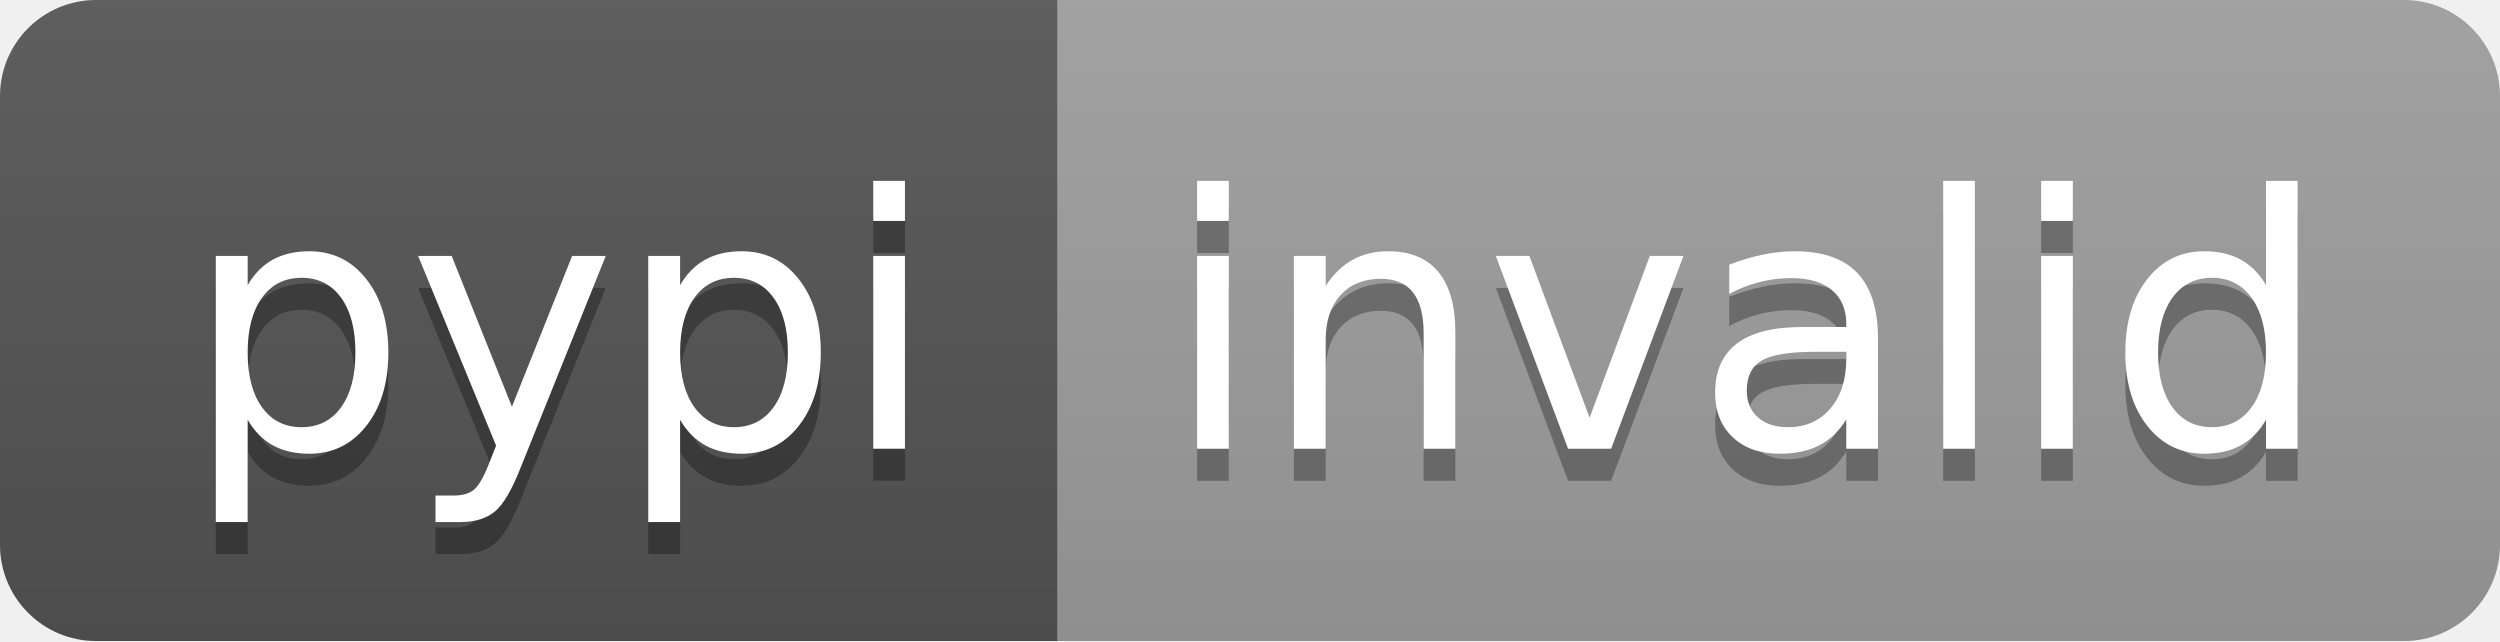
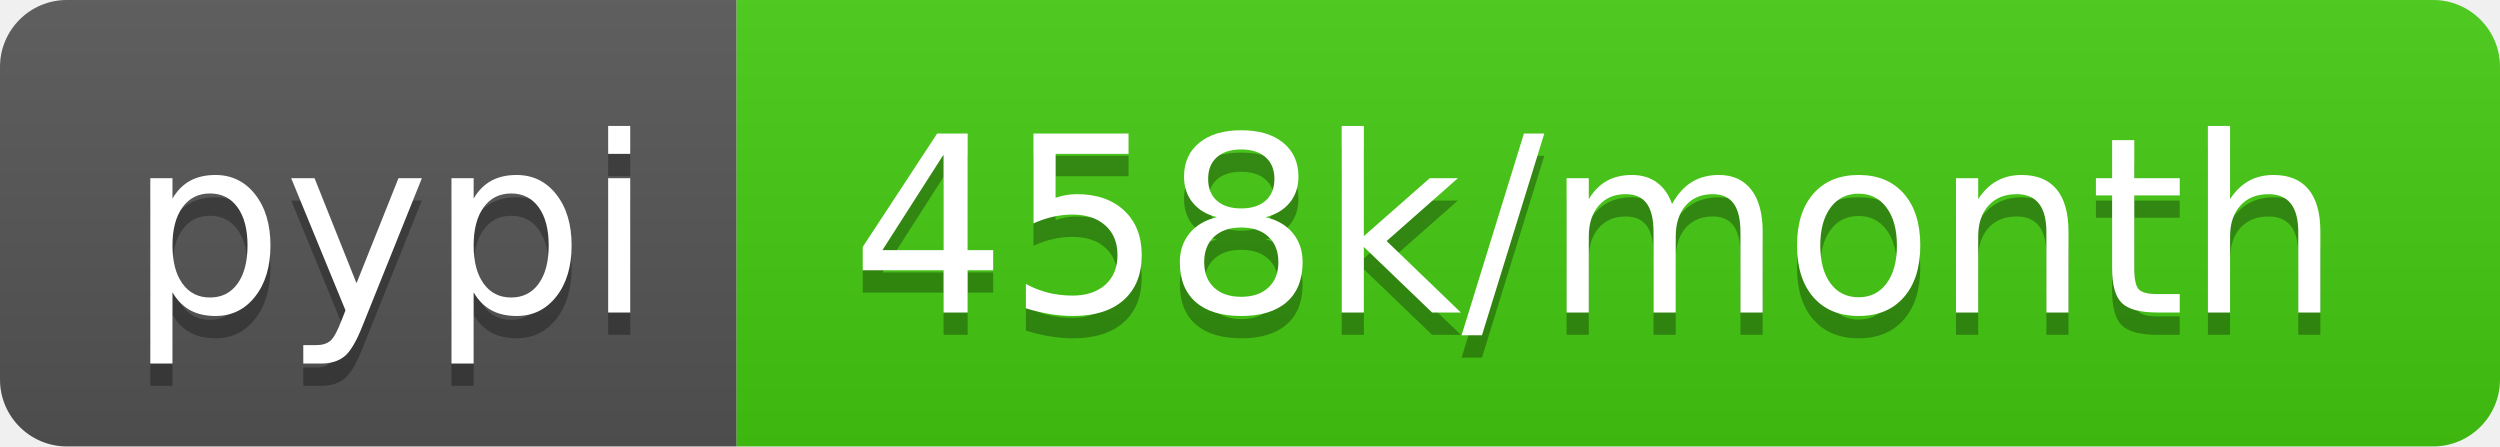
- <svg xmlns="http://www.w3.org/2000/svg" width="78" height="20" role="img" aria-label="pypi: invalid">
+ <svg xmlns="http://www.w3.org/2000/svg" width="112" height="20" role="img" aria-label="pypi: 458k/month">
  <linearGradient id="s" x2="0" y2="100%">
    <stop offset="0" stop-color="#bbb" stop-opacity=".1" />
    <stop offset="1" stop-opacity=".1" />
  </linearGradient>
  <clipPath id="r">
-     <rect width="78" height="20" rx="3" fill="#fff" />
+     <rect width="112" height="20" rx="3" fill="#fff" />
  </clipPath>
  <g clip-path="url(#r)">
    <rect width="33" height="20" fill="#555" />
-     <rect x="33" width="45" height="20" fill="#9f9f9f" />
-     <rect width="78" height="20" fill="url(#s)" />
+     <rect x="33" width="79" height="20" fill="#4c1" />
+     <rect width="112" height="20" fill="url(#s)" />
  </g>
  <g fill="#fff" text-anchor="middle" font-family="Verdana,Geneva,DejaVu Sans,sans-serif" text-rendering="geometricPrecision" font-size="110">
    <text aria-hidden="true" x="175" y="150" fill="#010101" fill-opacity=".3" transform="scale(.1)" textLength="230">pypi</text>
    <text x="175" y="140" transform="scale(.1)" fill="#fff" textLength="230">pypi</text>
-     <text aria-hidden="true" x="545" y="150" fill="#010101" fill-opacity=".3" transform="scale(.1)" textLength="350">invalid</text>
-     <text x="545" y="140" transform="scale(.1)" fill="#fff" textLength="350">invalid</text>
+     <text aria-hidden="true" x="715" y="150" fill="#010101" fill-opacity=".3" transform="scale(.1)" textLength="690">458k/month</text>
+     <text x="715" y="140" transform="scale(.1)" fill="#fff" textLength="690">458k/month</text>
  </g>
</svg>
